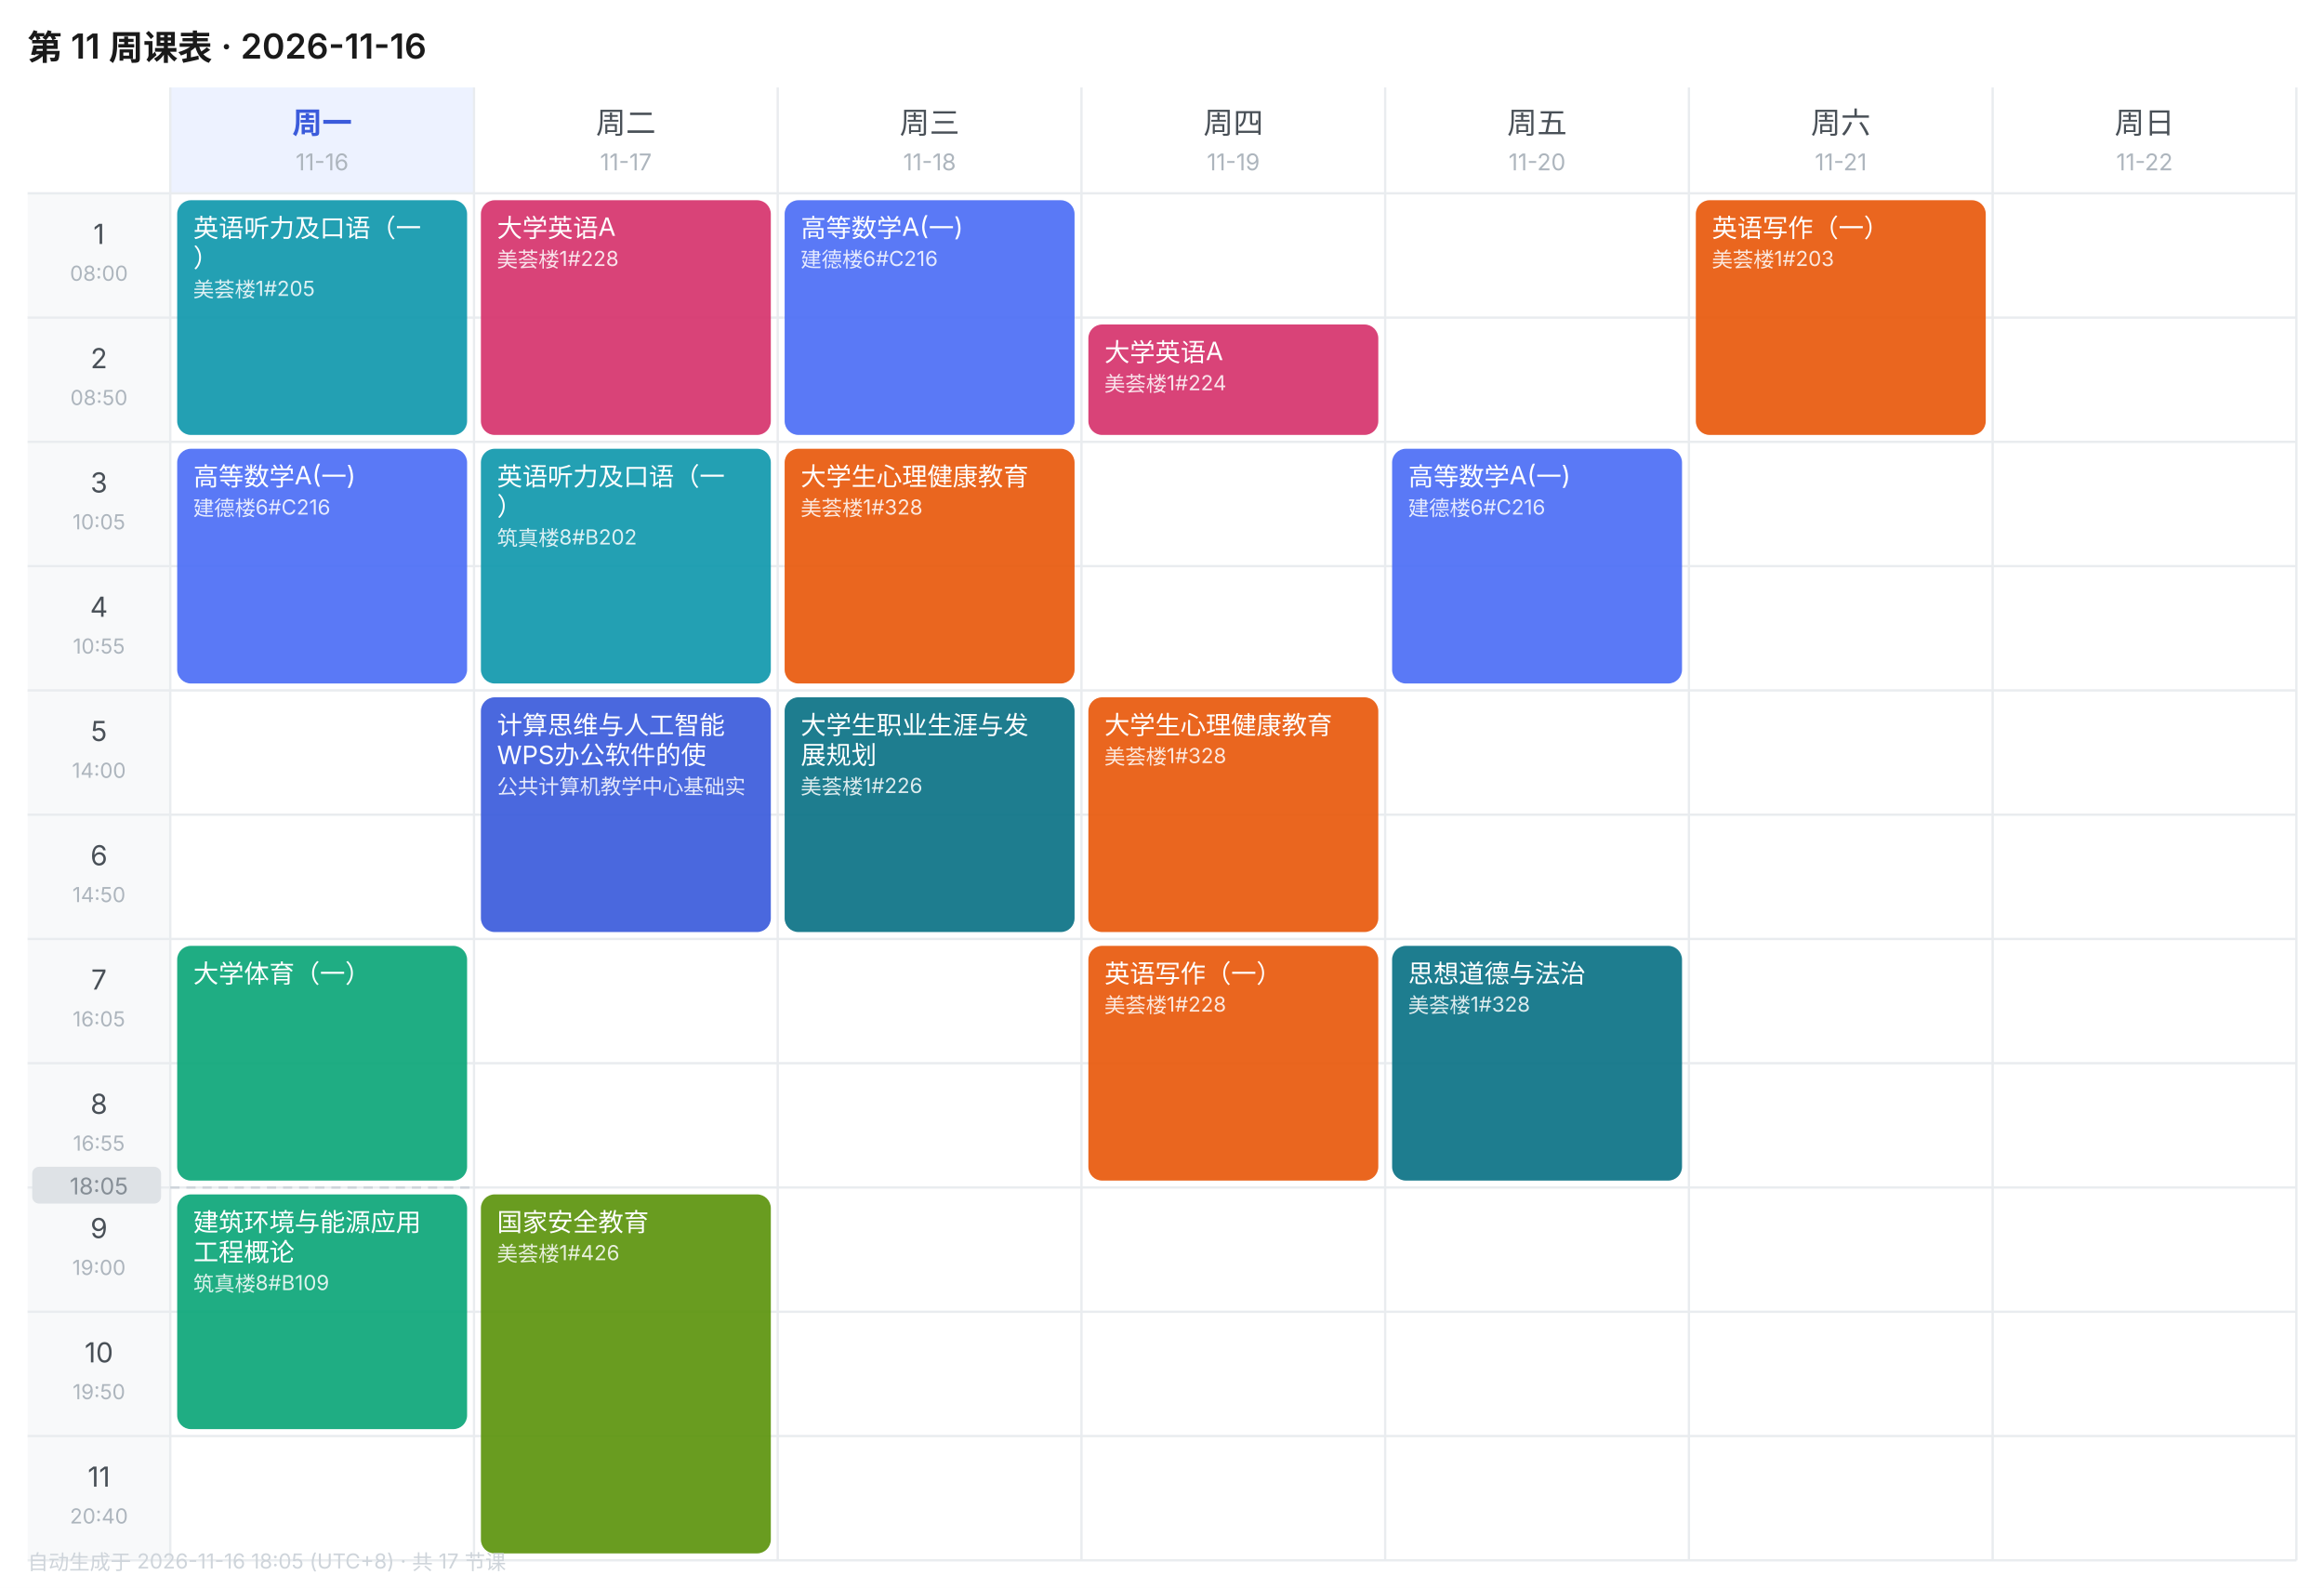
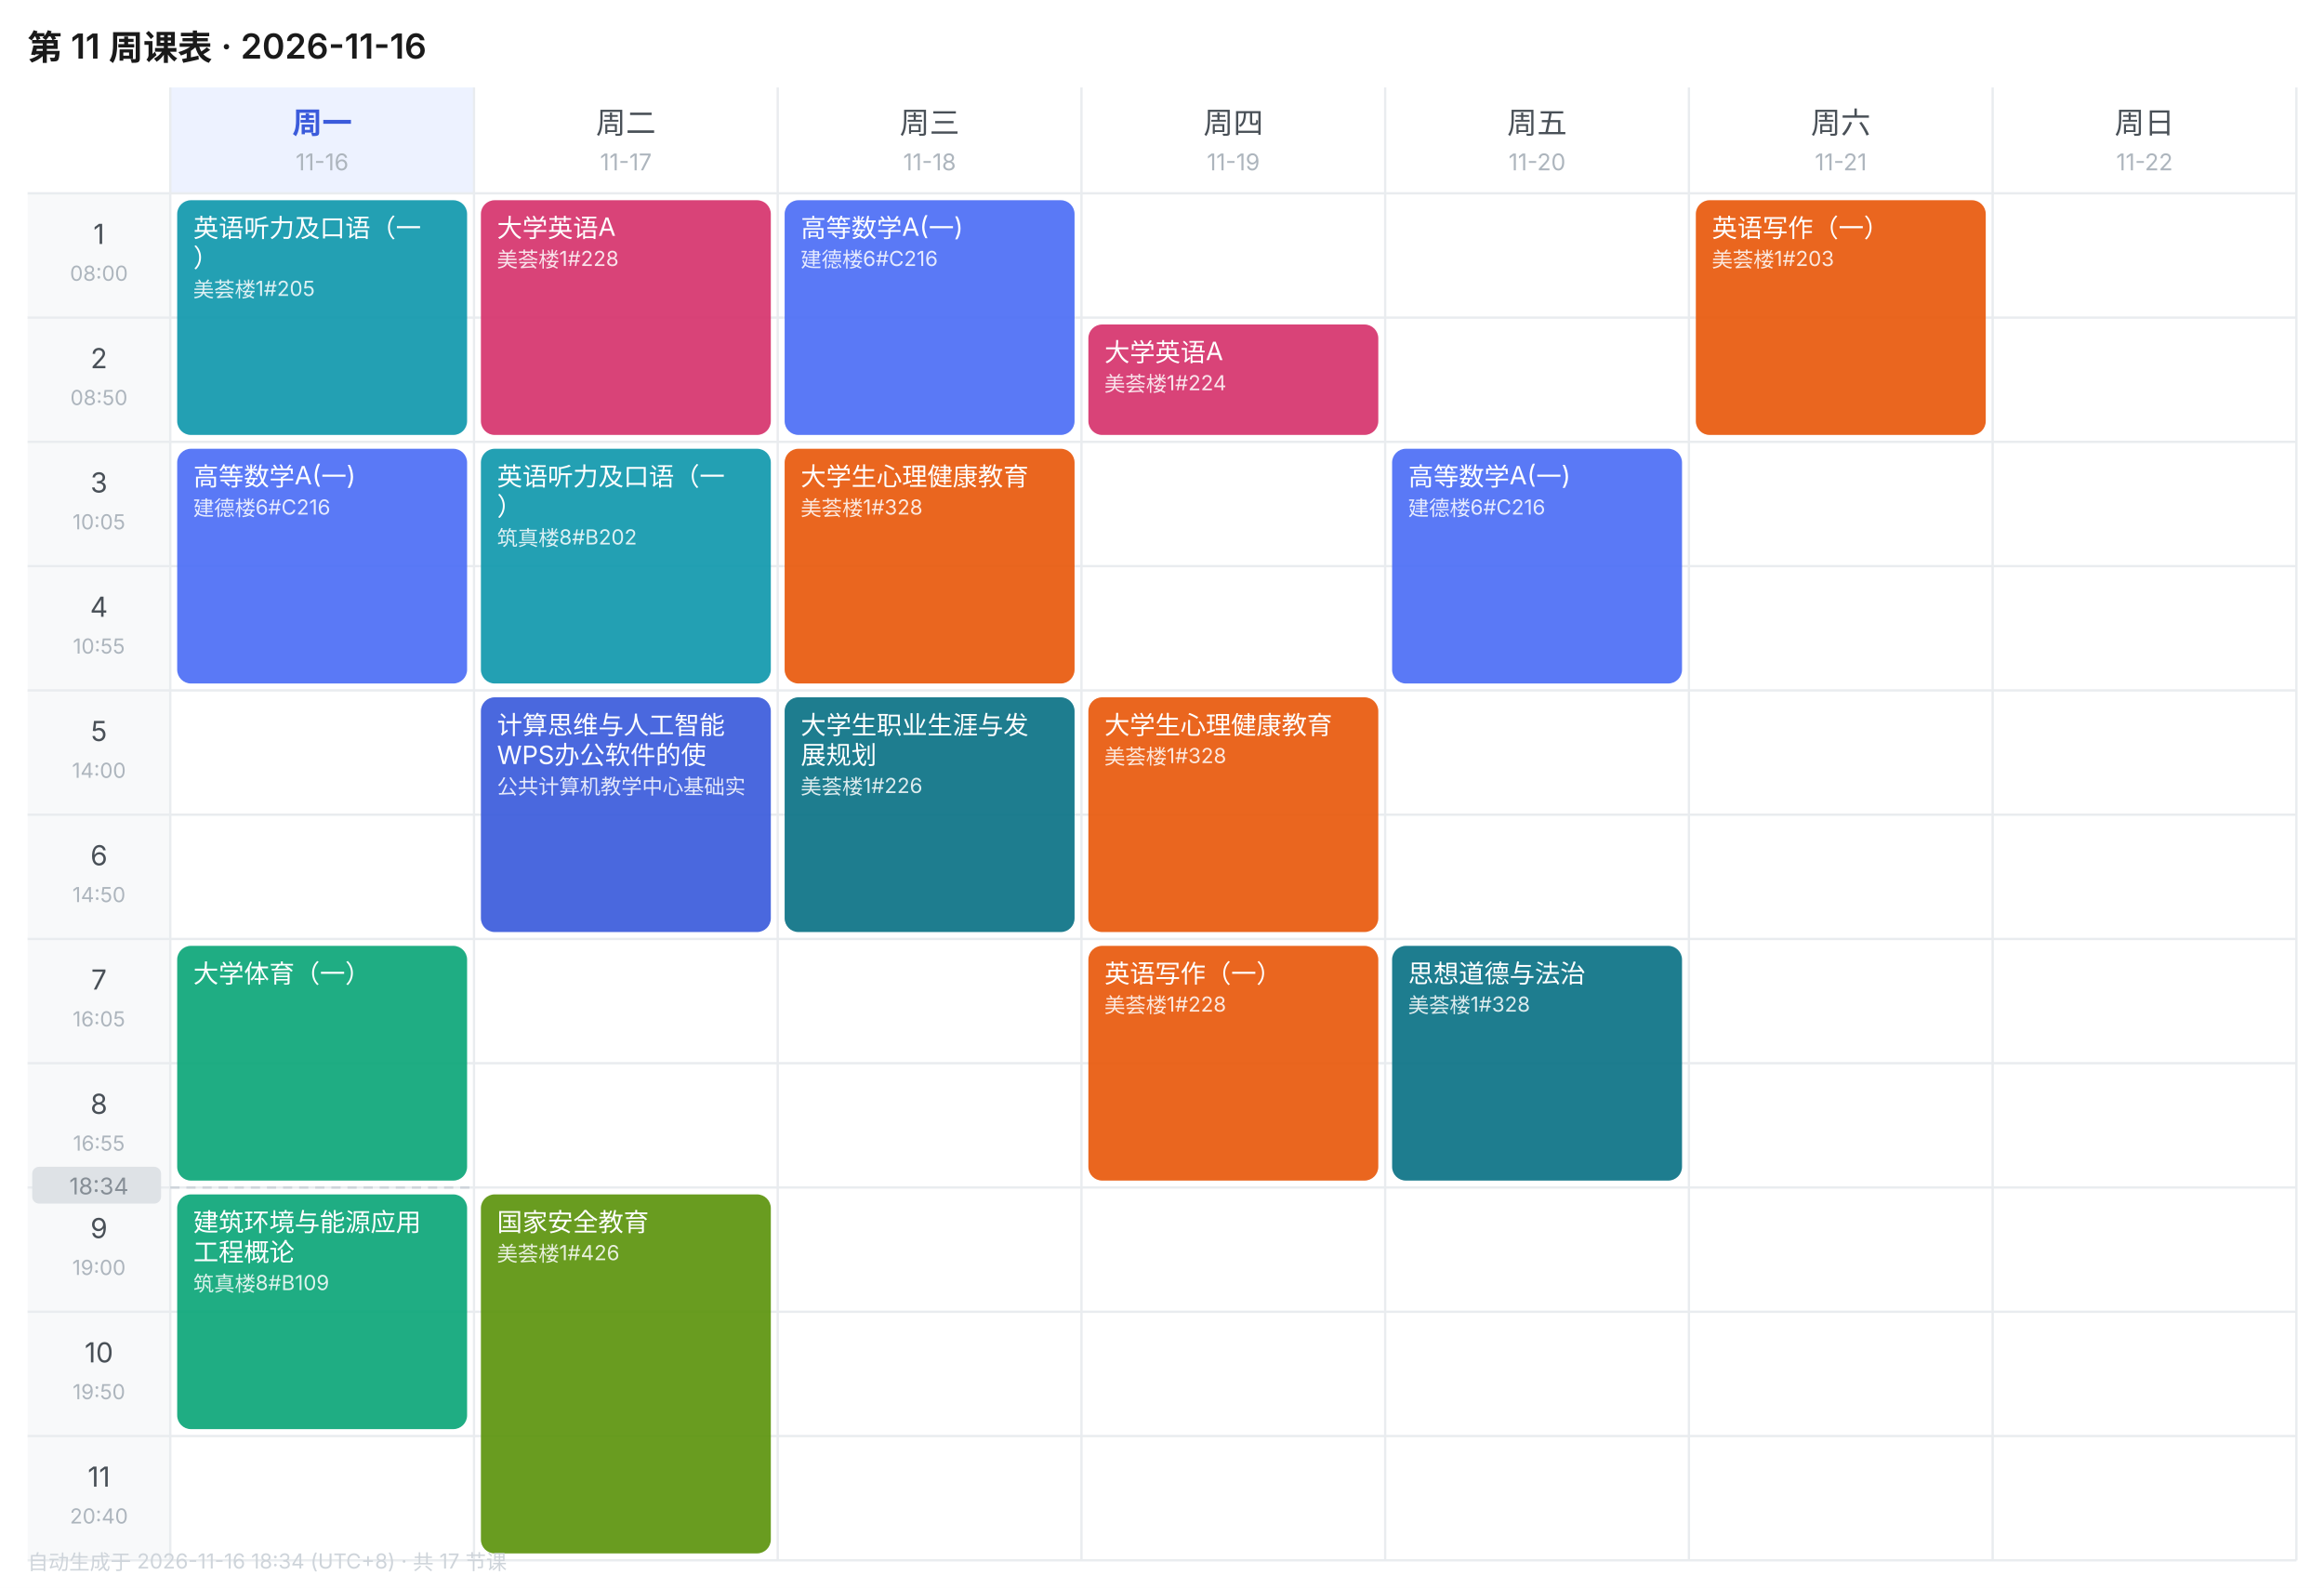
<svg xmlns="http://www.w3.org/2000/svg" width="1010" height="690" viewBox="0 0 1010 690" font-family="-apple-system,BlinkMacSystemFont,'Segoe UI','PingFang SC','Microsoft YaHei',sans-serif">
  <rect width="1010" height="690" fill="#FFFFFF" />
  <text x="12" y="26" font-size="15" font-weight="600" fill="#1A1A1A">第 11 周课表 · 2026-11-16</text>
  <rect x="74" y="38" width="132" height="46" fill="#EDF2FF" />
  <text x="140.0" y="58" font-size="13" font-weight="600" text-anchor="middle" fill="#3B5BDB">周一</text>
  <text x="140.0" y="74" font-size="10" text-anchor="middle" fill="#ADB5BD">11-16</text>
  <text x="272.0" y="58" font-size="13" font-weight="400" text-anchor="middle" fill="#495057">周二</text>
  <text x="272.0" y="74" font-size="10" text-anchor="middle" fill="#ADB5BD">11-17</text>
  <text x="404.0" y="58" font-size="13" font-weight="400" text-anchor="middle" fill="#495057">周三</text>
  <text x="404.0" y="74" font-size="10" text-anchor="middle" fill="#ADB5BD">11-18</text>
  <text x="536.0" y="58" font-size="13" font-weight="400" text-anchor="middle" fill="#495057">周四</text>
  <text x="536.0" y="74" font-size="10" text-anchor="middle" fill="#ADB5BD">11-19</text>
  <text x="668.0" y="58" font-size="13" font-weight="400" text-anchor="middle" fill="#495057">周五</text>
  <text x="668.0" y="74" font-size="10" text-anchor="middle" fill="#ADB5BD">11-20</text>
  <text x="800.0" y="58" font-size="13" font-weight="400" text-anchor="middle" fill="#495057">周六</text>
  <text x="800.0" y="74" font-size="10" text-anchor="middle" fill="#ADB5BD">11-21</text>
  <text x="932.0" y="58" font-size="13" font-weight="400" text-anchor="middle" fill="#495057">周日</text>
  <text x="932.0" y="74" font-size="10" text-anchor="middle" fill="#ADB5BD">11-22</text>
  <rect x="12" y="84" width="62" height="54" fill="#F8F9FA" />
  <text x="43.0" y="106" font-size="12" text-anchor="middle" fill="#495057">1</text>
  <text x="43.0" y="122" font-size="9" text-anchor="middle" fill="#ADB5BD">08:00</text>
  <line x1="12" y1="84" x2="998" y2="84" stroke="#E9ECEF" stroke-width="1" />
  <rect x="12" y="138" width="62" height="54" fill="#F8F9FA" />
  <text x="43.0" y="160" font-size="12" text-anchor="middle" fill="#495057">2</text>
  <text x="43.0" y="176" font-size="9" text-anchor="middle" fill="#ADB5BD">08:50</text>
  <line x1="12" y1="138" x2="998" y2="138" stroke="#E9ECEF" stroke-width="1" />
  <rect x="12" y="192" width="62" height="54" fill="#F8F9FA" />
  <text x="43.0" y="214" font-size="12" text-anchor="middle" fill="#495057">3</text>
  <text x="43.0" y="230" font-size="9" text-anchor="middle" fill="#ADB5BD">10:05</text>
  <line x1="12" y1="192" x2="998" y2="192" stroke="#E9ECEF" stroke-width="1" />
  <rect x="12" y="246" width="62" height="54" fill="#F8F9FA" />
  <text x="43.0" y="268" font-size="12" text-anchor="middle" fill="#495057">4</text>
  <text x="43.0" y="284" font-size="9" text-anchor="middle" fill="#ADB5BD">10:55</text>
  <line x1="12" y1="246" x2="998" y2="246" stroke="#E9ECEF" stroke-width="1" />
  <rect x="12" y="300" width="62" height="54" fill="#F8F9FA" />
  <text x="43.0" y="322" font-size="12" text-anchor="middle" fill="#495057">5</text>
  <text x="43.0" y="338" font-size="9" text-anchor="middle" fill="#ADB5BD">14:00</text>
  <line x1="12" y1="300" x2="998" y2="300" stroke="#E9ECEF" stroke-width="1" />
  <rect x="12" y="354" width="62" height="54" fill="#F8F9FA" />
  <text x="43.0" y="376" font-size="12" text-anchor="middle" fill="#495057">6</text>
  <text x="43.0" y="392" font-size="9" text-anchor="middle" fill="#ADB5BD">14:50</text>
  <line x1="12" y1="354" x2="998" y2="354" stroke="#E9ECEF" stroke-width="1" />
  <rect x="12" y="408" width="62" height="54" fill="#F8F9FA" />
  <text x="43.0" y="430" font-size="12" text-anchor="middle" fill="#495057">7</text>
  <text x="43.0" y="446" font-size="9" text-anchor="middle" fill="#ADB5BD">16:05</text>
  <line x1="12" y1="408" x2="998" y2="408" stroke="#E9ECEF" stroke-width="1" />
  <rect x="12" y="462" width="62" height="54" fill="#F8F9FA" />
  <text x="43.0" y="484" font-size="12" text-anchor="middle" fill="#495057">8</text>
  <text x="43.0" y="500" font-size="9" text-anchor="middle" fill="#ADB5BD">16:55</text>
  <line x1="12" y1="462" x2="998" y2="462" stroke="#E9ECEF" stroke-width="1" />
  <rect x="12" y="516" width="62" height="54" fill="#F8F9FA" />
  <text x="43.0" y="538" font-size="12" text-anchor="middle" fill="#495057">9</text>
  <text x="43.0" y="554" font-size="9" text-anchor="middle" fill="#ADB5BD">19:00</text>
  <line x1="12" y1="516" x2="998" y2="516" stroke="#E9ECEF" stroke-width="1" />
  <rect x="12" y="570" width="62" height="54" fill="#F8F9FA" />
  <text x="43.0" y="592" font-size="12" text-anchor="middle" fill="#495057">10</text>
  <text x="43.0" y="608" font-size="9" text-anchor="middle" fill="#ADB5BD">19:50</text>
  <line x1="12" y1="570" x2="998" y2="570" stroke="#E9ECEF" stroke-width="1" />
  <rect x="12" y="624" width="62" height="54" fill="#F8F9FA" />
  <text x="43.0" y="646" font-size="12" text-anchor="middle" fill="#495057">11</text>
  <text x="43.0" y="662" font-size="9" text-anchor="middle" fill="#ADB5BD">20:40</text>
  <line x1="12" y1="624" x2="998" y2="624" stroke="#E9ECEF" stroke-width="1" />
  <line x1="74" y1="38" x2="74" y2="678" stroke="#E9ECEF" stroke-width="1" />
  <line x1="206" y1="38" x2="206" y2="678" stroke="#E9ECEF" stroke-width="1" />
  <line x1="338" y1="38" x2="338" y2="678" stroke="#E9ECEF" stroke-width="1" />
  <line x1="470" y1="38" x2="470" y2="678" stroke="#E9ECEF" stroke-width="1" />
  <line x1="602" y1="38" x2="602" y2="678" stroke="#E9ECEF" stroke-width="1" />
  <line x1="734" y1="38" x2="734" y2="678" stroke="#E9ECEF" stroke-width="1" />
  <line x1="866" y1="38" x2="866" y2="678" stroke="#E9ECEF" stroke-width="1" />
  <line x1="998" y1="38" x2="998" y2="678" stroke="#E9ECEF" stroke-width="1" />
  <line x1="12" y1="678" x2="998" y2="678" stroke="#E9ECEF" stroke-width="1" />
  <rect x="77" y="87" width="126" height="102" rx="6" fill="#1098AD" opacity="0.92" />
  <text x="84" y="103" font-size="11" fill="#FFFFFF">英语听力及口语（一</text>
  <text x="84" y="116" font-size="11" fill="#FFFFFF">）</text>
  <text x="84" y="129" font-size="9" fill="#FFFFFF" opacity="0.85">美荟楼1#205</text>
  <rect x="77" y="195" width="126" height="102" rx="6" fill="#4C6EF5" opacity="0.92" />
  <text x="84" y="211" font-size="11" fill="#FFFFFF">高等数学A(一)</text>
  <text x="84" y="224" font-size="9" fill="#FFFFFF" opacity="0.85">建德楼6#C216</text>
  <rect x="77" y="411" width="126" height="102" rx="6" fill="#0CA678" opacity="0.92" />
  <text x="84" y="427" font-size="11" fill="#FFFFFF">大学体育（一）</text>
  <rect x="77" y="519" width="126" height="102" rx="6" fill="#0CA678" opacity="0.92" />
  <text x="84" y="535" font-size="11" fill="#FFFFFF">建筑环境与能源应用</text>
  <text x="84" y="548" font-size="11" fill="#FFFFFF">工程概论</text>
  <text x="84" y="561" font-size="9" fill="#FFFFFF" opacity="0.85">筑真楼8#B109</text>
  <rect x="209" y="87" width="126" height="102" rx="6" fill="#D6336C" opacity="0.92" />
  <text x="216" y="103" font-size="11" fill="#FFFFFF">大学英语A</text>
  <text x="216" y="116" font-size="9" fill="#FFFFFF" opacity="0.85">美荟楼1#228</text>
  <rect x="209" y="195" width="126" height="102" rx="6" fill="#1098AD" opacity="0.92" />
  <text x="216" y="211" font-size="11" fill="#FFFFFF">英语听力及口语（一</text>
  <text x="216" y="224" font-size="11" fill="#FFFFFF">）</text>
  <text x="216" y="237" font-size="9" fill="#FFFFFF" opacity="0.85">筑真楼8#B202</text>
  <rect x="209" y="303" width="126" height="102" rx="6" fill="#3B5BDB" opacity="0.92" />
  <text x="216" y="319" font-size="11" fill="#FFFFFF">计算思维与人工智能</text>
  <text x="216" y="332" font-size="11" fill="#FFFFFF">WPS办公软件的使</text>
  <text x="216" y="345" font-size="9" fill="#FFFFFF" opacity="0.85">公共计算机教学中心基础实</text>
  <rect x="209" y="519" width="126" height="156" rx="6" fill="#5C940D" opacity="0.92" />
  <text x="216" y="535" font-size="11" fill="#FFFFFF">国家安全教育</text>
  <text x="216" y="548" font-size="9" fill="#FFFFFF" opacity="0.85">美荟楼1#426</text>
  <rect x="341" y="87" width="126" height="102" rx="6" fill="#4C6EF5" opacity="0.92" />
  <text x="348" y="103" font-size="11" fill="#FFFFFF">高等数学A(一)</text>
  <text x="348" y="116" font-size="9" fill="#FFFFFF" opacity="0.85">建德楼6#C216</text>
  <rect x="341" y="195" width="126" height="102" rx="6" fill="#E8590C" opacity="0.92" />
  <text x="348" y="211" font-size="11" fill="#FFFFFF">大学生心理健康教育</text>
  <text x="348" y="224" font-size="9" fill="#FFFFFF" opacity="0.85">美荟楼1#328</text>
  <rect x="341" y="303" width="126" height="102" rx="6" fill="#0B7285" opacity="0.92" />
  <text x="348" y="319" font-size="11" fill="#FFFFFF">大学生职业生涯与发</text>
  <text x="348" y="332" font-size="11" fill="#FFFFFF">展规划</text>
  <text x="348" y="345" font-size="9" fill="#FFFFFF" opacity="0.85">美荟楼1#226</text>
  <rect x="473" y="141" width="126" height="48" rx="6" fill="#D6336C" opacity="0.92" />
  <text x="480" y="157" font-size="11" fill="#FFFFFF">大学英语A</text>
  <text x="480" y="170" font-size="9" fill="#FFFFFF" opacity="0.85">美荟楼1#224</text>
  <rect x="473" y="303" width="126" height="102" rx="6" fill="#E8590C" opacity="0.92" />
  <text x="480" y="319" font-size="11" fill="#FFFFFF">大学生心理健康教育</text>
  <text x="480" y="332" font-size="9" fill="#FFFFFF" opacity="0.85">美荟楼1#328</text>
  <rect x="473" y="411" width="126" height="102" rx="6" fill="#E8590C" opacity="0.92" />
  <text x="480" y="427" font-size="11" fill="#FFFFFF">英语写作（一）</text>
  <text x="480" y="440" font-size="9" fill="#FFFFFF" opacity="0.85">美荟楼1#228</text>
  <rect x="605" y="195" width="126" height="102" rx="6" fill="#4C6EF5" opacity="0.92" />
  <text x="612" y="211" font-size="11" fill="#FFFFFF">高等数学A(一)</text>
  <text x="612" y="224" font-size="9" fill="#FFFFFF" opacity="0.85">建德楼6#C216</text>
  <rect x="605" y="411" width="126" height="102" rx="6" fill="#0B7285" opacity="0.92" />
  <text x="612" y="427" font-size="11" fill="#FFFFFF">思想道德与法治</text>
  <text x="612" y="440" font-size="9" fill="#FFFFFF" opacity="0.85">美荟楼1#328</text>
  <rect x="737" y="87" width="126" height="102" rx="6" fill="#E8590C" opacity="0.92" />
  <text x="744" y="103" font-size="11" fill="#FFFFFF">英语写作（一）</text>
  <text x="744" y="116" font-size="9" fill="#FFFFFF" opacity="0.85">美荟楼1#203</text>
  <line x1="74" y1="516.0" x2="206" y2="516.0" stroke="#CED4DA" stroke-width="1" stroke-dasharray="4 3" />
  <rect x="14" y="507.0" width="56" height="16" rx="3" fill="#DEE2E6" />
-   <text x="43.0" y="519.0" font-size="10" text-anchor="middle" fill="#868E96">18:05</text>
-   <text x="12" y="682" font-size="9" fill="#CED4DA">自动生成于 2026-11-16 18:05 (UTC+8) · 共 17 节课</text>
+   <text x="43.0" y="519.0" font-size="10" text-anchor="middle" fill="#868E96">18:34</text>
+   <text x="12" y="682" font-size="9" fill="#CED4DA">自动生成于 2026-11-16 18:34 (UTC+8) · 共 17 节课</text>
</svg>
